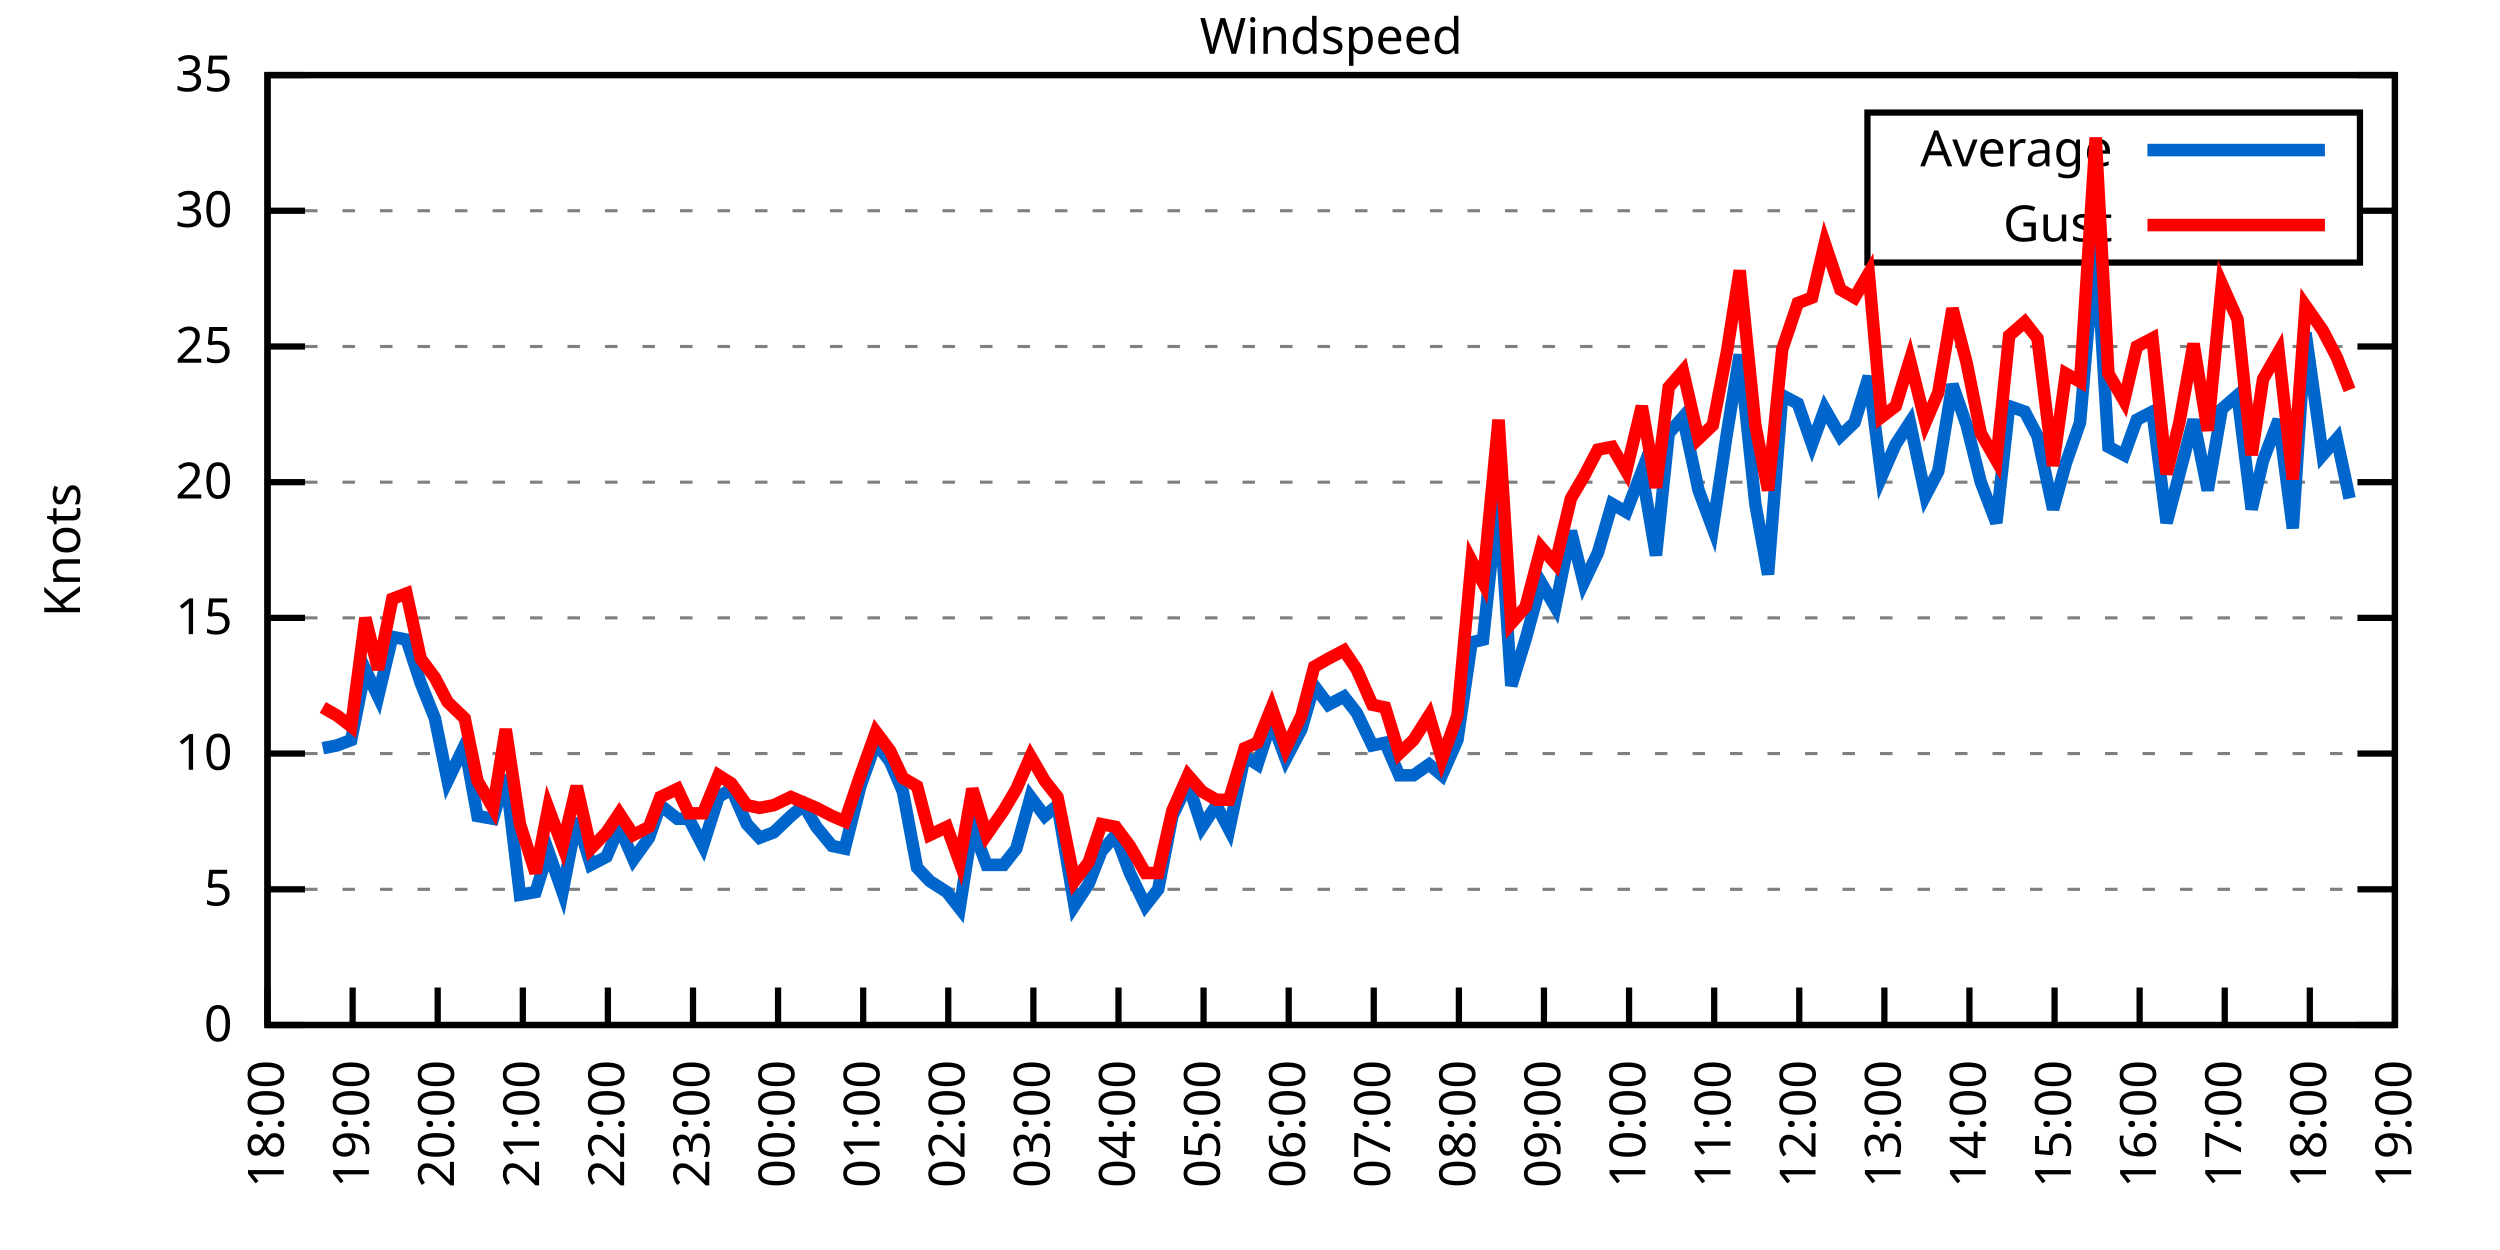
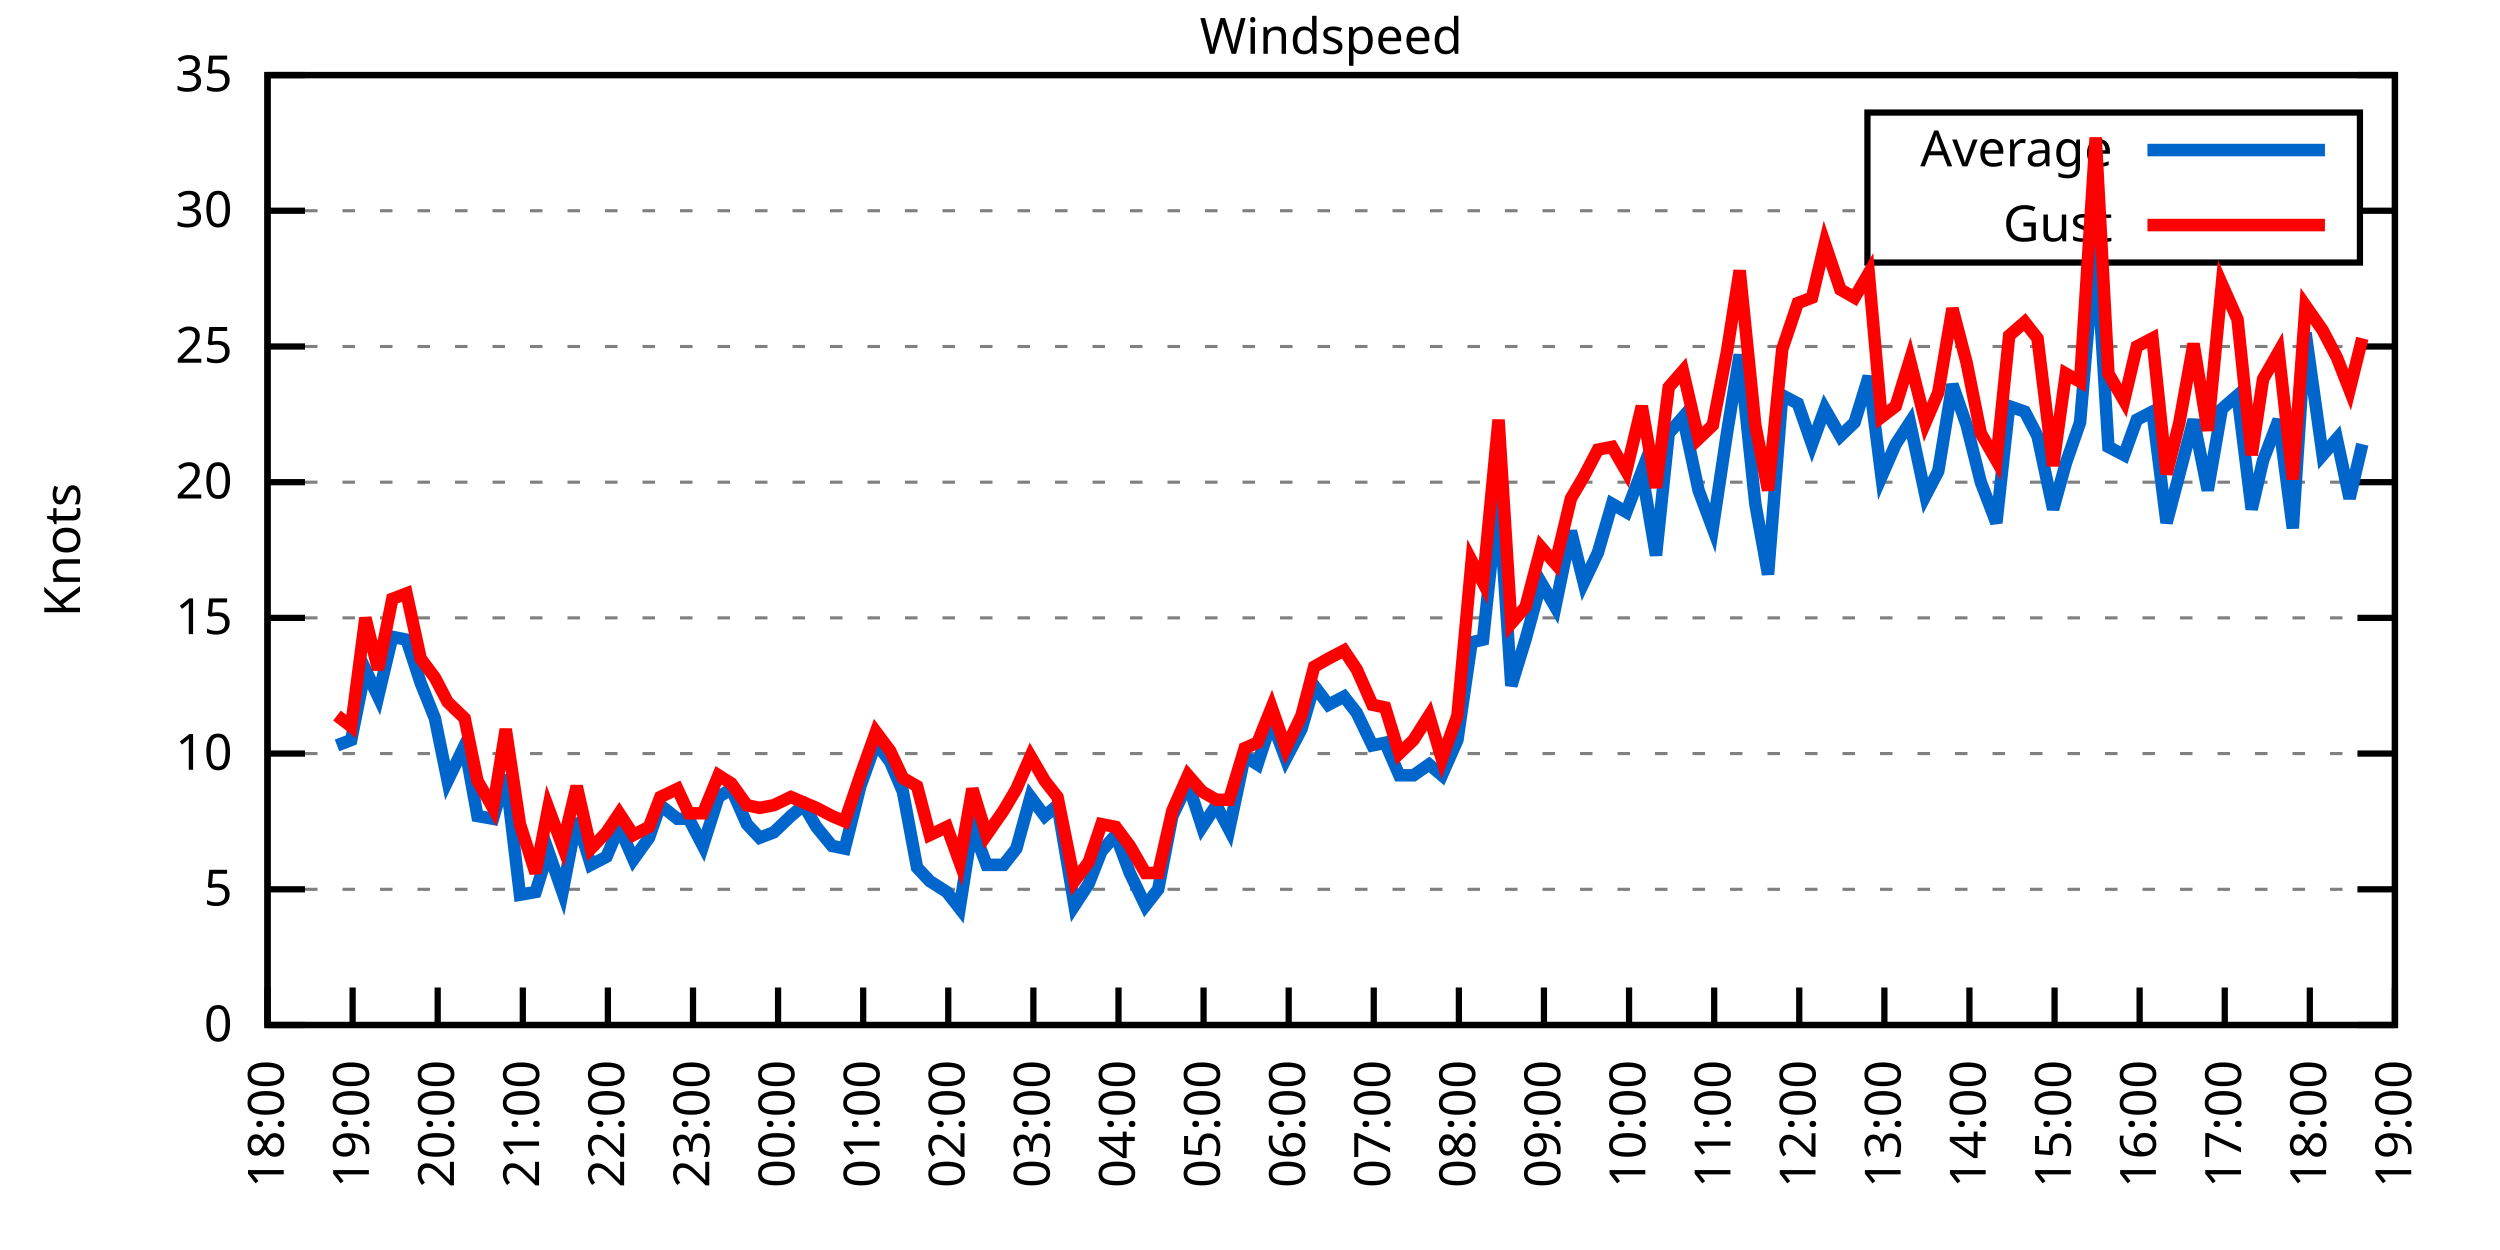
<svg xmlns="http://www.w3.org/2000/svg" xmlns:xlink="http://www.w3.org/1999/xlink" width="400" height="200" viewBox="0 0 400 200">
  <g id="gnuplot_canvas">
    <rect x="0" y="0" width="400" height="200" fill="none" />
    <defs>
      <circle id="gpDot" r="0.5" stroke-width="0.5" stroke="currentColor" />
      <path id="gpPt0" stroke-width="0.333" stroke="currentColor" d="M-1,0 h2 M0,-1 v2" />
      <path id="gpPt1" stroke-width="0.333" stroke="currentColor" d="M-1,-1 L1,1 M1,-1 L-1,1" />
      <path id="gpPt2" stroke-width="0.333" stroke="currentColor" d="M-1,0 L1,0 M0,-1 L0,1 M-1,-1 L1,1 M-1,1 L1,-1" />
      <rect id="gpPt3" stroke-width="0.333" stroke="currentColor" x="-1" y="-1" width="2" height="2" />
      <rect id="gpPt4" stroke-width="0.333" stroke="currentColor" fill="currentColor" x="-1" y="-1" width="2" height="2" />
      <circle id="gpPt5" stroke-width="0.333" stroke="currentColor" cx="0" cy="0" r="1" />
      <use xlink:href="#gpPt5" id="gpPt6" fill="currentColor" stroke="none" />
      <path id="gpPt7" stroke-width="0.333" stroke="currentColor" d="M0,-1.33 L-1.33,0.67 L1.33,0.67 z" />
      <use xlink:href="#gpPt7" id="gpPt8" fill="currentColor" stroke="none" />
      <use xlink:href="#gpPt7" id="gpPt9" stroke="currentColor" transform="rotate(180)" />
      <use xlink:href="#gpPt9" id="gpPt10" fill="currentColor" stroke="none" />
      <use xlink:href="#gpPt3" id="gpPt11" stroke="currentColor" transform="rotate(45)" />
      <use xlink:href="#gpPt11" id="gpPt12" fill="currentColor" stroke="none" />
      <path id="gpPt13" stroke-width="0.333" stroke="currentColor" d="M0,1.330 L1.265,0.411 L0.782,-1.067 L-0.782,-1.076 L-1.265,0.411 z" />
      <use xlink:href="#gpPt13" id="gpPt14" fill="currentColor" stroke="none" />
      <filter id="textbox" filterUnits="objectBoundingBox" x="0" y="0" height="1" width="1">
        <feFlood flood-color="white" flood-opacity="1" result="bgnd" />
        <feComposite in="SourceGraphic" in2="bgnd" operator="atop" />
      </filter>
      <filter id="greybox" filterUnits="objectBoundingBox" x="0" y="0" height="1" width="1">
        <feFlood flood-color="lightgrey" flood-opacity="1" result="grey" />
        <feComposite in="SourceGraphic" in2="grey" operator="atop" />
      </filter>
    </defs>
    <g fill="none" color="white" stroke="currentColor" stroke-width="1.00" stroke-linecap="butt" stroke-linejoin="miter">
</g>
    <g fill="none" color="black" stroke="currentColor" stroke-width="1.00" stroke-linecap="butt" stroke-linejoin="miter">
      <g stroke="none" shape-rendering="crispEdges">
        <polygon fill="rgb(255, 255, 255)" points="42.80,164.00 383.18,164.00 383.18,12.02 42.80,12.02 " />
      </g>
    </g>
    <g fill="none" color="black" stroke="currentColor" stroke-width="1.00" stroke-linecap="butt" stroke-linejoin="miter">
</g>
    <g fill="none" color="black" stroke="black" stroke-width="0.50" stroke-linecap="butt" stroke-linejoin="miter">
</g>
    <g fill="none" color="gray" stroke="currentColor" stroke-width="0.50" stroke-linecap="butt" stroke-linejoin="miter">
      <path stroke="gray" stroke-dasharray="2,4" class="gridline" d="M42.80,164.00 L383.19,164.00  " />
    </g>
    <g fill="none" color="gray" stroke="gray" stroke-width="1.00" stroke-linecap="butt" stroke-linejoin="miter">
</g>
    <g fill="none" color="black" stroke="currentColor" stroke-width="1.00" stroke-linecap="butt" stroke-linejoin="miter">
      <path stroke="black" d="M42.80,164.00 L48.80,164.00 M383.19,164.00 L377.19,164.00  " />
      <g transform="translate(37.20,166.60)" stroke="none" fill="black" font-family="Sans" font-size="8.00" text-anchor="end">
        <text>
          <tspan font-family="Sans"> 0</tspan>
        </text>
      </g>
    </g>
    <g fill="none" color="black" stroke="currentColor" stroke-width="1.00" stroke-linecap="butt" stroke-linejoin="miter">
</g>
    <g fill="none" color="black" stroke="black" stroke-width="0.50" stroke-linecap="butt" stroke-linejoin="miter">
</g>
    <g fill="none" color="gray" stroke="currentColor" stroke-width="0.50" stroke-linecap="butt" stroke-linejoin="miter">
      <path stroke="gray" stroke-dasharray="2,4" class="gridline" d="M42.80,142.29 L383.19,142.29  " />
    </g>
    <g fill="none" color="gray" stroke="gray" stroke-width="1.00" stroke-linecap="butt" stroke-linejoin="miter">
</g>
    <g fill="none" color="black" stroke="currentColor" stroke-width="1.00" stroke-linecap="butt" stroke-linejoin="miter">
      <path stroke="black" d="M42.80,142.29 L48.80,142.29 M383.19,142.29 L377.19,142.29  " />
      <g transform="translate(37.20,144.89)" stroke="none" fill="black" font-family="Sans" font-size="8.00" text-anchor="end">
        <text>
          <tspan font-family="Sans"> 5</tspan>
        </text>
      </g>
    </g>
    <g fill="none" color="black" stroke="currentColor" stroke-width="1.00" stroke-linecap="butt" stroke-linejoin="miter">
</g>
    <g fill="none" color="black" stroke="black" stroke-width="0.50" stroke-linecap="butt" stroke-linejoin="miter">
</g>
    <g fill="none" color="gray" stroke="currentColor" stroke-width="0.50" stroke-linecap="butt" stroke-linejoin="miter">
      <path stroke="gray" stroke-dasharray="2,4" class="gridline" d="M42.80,120.57 L383.19,120.57  " />
    </g>
    <g fill="none" color="gray" stroke="gray" stroke-width="1.00" stroke-linecap="butt" stroke-linejoin="miter">
</g>
    <g fill="none" color="black" stroke="currentColor" stroke-width="1.00" stroke-linecap="butt" stroke-linejoin="miter">
      <path stroke="black" d="M42.80,120.57 L48.80,120.57 M383.19,120.57 L377.19,120.57  " />
      <g transform="translate(37.20,123.17)" stroke="none" fill="black" font-family="Sans" font-size="8.00" text-anchor="end">
        <text>
          <tspan font-family="Sans"> 10</tspan>
        </text>
      </g>
    </g>
    <g fill="none" color="black" stroke="currentColor" stroke-width="1.00" stroke-linecap="butt" stroke-linejoin="miter">
</g>
    <g fill="none" color="black" stroke="black" stroke-width="0.50" stroke-linecap="butt" stroke-linejoin="miter">
</g>
    <g fill="none" color="gray" stroke="currentColor" stroke-width="0.50" stroke-linecap="butt" stroke-linejoin="miter">
      <path stroke="gray" stroke-dasharray="2,4" class="gridline" d="M42.80,98.86 L383.19,98.86  " />
    </g>
    <g fill="none" color="gray" stroke="gray" stroke-width="1.00" stroke-linecap="butt" stroke-linejoin="miter">
</g>
    <g fill="none" color="black" stroke="currentColor" stroke-width="1.00" stroke-linecap="butt" stroke-linejoin="miter">
      <path stroke="black" d="M42.80,98.86 L48.80,98.86 M383.19,98.86 L377.19,98.86  " />
      <g transform="translate(37.20,101.46)" stroke="none" fill="black" font-family="Sans" font-size="8.00" text-anchor="end">
        <text>
          <tspan font-family="Sans"> 15</tspan>
        </text>
      </g>
    </g>
    <g fill="none" color="black" stroke="currentColor" stroke-width="1.00" stroke-linecap="butt" stroke-linejoin="miter">
</g>
    <g fill="none" color="black" stroke="black" stroke-width="0.50" stroke-linecap="butt" stroke-linejoin="miter">
</g>
    <g fill="none" color="gray" stroke="currentColor" stroke-width="0.50" stroke-linecap="butt" stroke-linejoin="miter">
      <path stroke="gray" stroke-dasharray="2,4" class="gridline" d="M42.80,77.15 L383.19,77.15  " />
    </g>
    <g fill="none" color="gray" stroke="gray" stroke-width="1.00" stroke-linecap="butt" stroke-linejoin="miter">
</g>
    <g fill="none" color="black" stroke="currentColor" stroke-width="1.00" stroke-linecap="butt" stroke-linejoin="miter">
      <path stroke="black" d="M42.80,77.15 L48.80,77.15 M383.19,77.15 L377.19,77.15  " />
      <g transform="translate(37.20,79.75)" stroke="none" fill="black" font-family="Sans" font-size="8.00" text-anchor="end">
        <text>
          <tspan font-family="Sans"> 20</tspan>
        </text>
      </g>
    </g>
    <g fill="none" color="black" stroke="currentColor" stroke-width="1.00" stroke-linecap="butt" stroke-linejoin="miter">
</g>
    <g fill="none" color="black" stroke="black" stroke-width="0.50" stroke-linecap="butt" stroke-linejoin="miter">
</g>
    <g fill="none" color="gray" stroke="currentColor" stroke-width="0.50" stroke-linecap="butt" stroke-linejoin="miter">
      <path stroke="gray" stroke-dasharray="2,4" class="gridline" d="M42.80,55.44 L383.19,55.44  " />
    </g>
    <g fill="none" color="gray" stroke="gray" stroke-width="1.00" stroke-linecap="butt" stroke-linejoin="miter">
</g>
    <g fill="none" color="black" stroke="currentColor" stroke-width="1.00" stroke-linecap="butt" stroke-linejoin="miter">
      <path stroke="black" d="M42.80,55.44 L48.80,55.44 M383.19,55.44 L377.19,55.44  " />
      <g transform="translate(37.20,58.04)" stroke="none" fill="black" font-family="Sans" font-size="8.00" text-anchor="end">
        <text>
          <tspan font-family="Sans"> 25</tspan>
        </text>
      </g>
    </g>
    <g fill="none" color="black" stroke="currentColor" stroke-width="1.00" stroke-linecap="butt" stroke-linejoin="miter">
</g>
    <g fill="none" color="black" stroke="black" stroke-width="0.50" stroke-linecap="butt" stroke-linejoin="miter">
</g>
    <g fill="none" color="gray" stroke="currentColor" stroke-width="0.50" stroke-linecap="butt" stroke-linejoin="miter">
      <path stroke="gray" stroke-dasharray="2,4" class="gridline" d="M42.80,33.72 L298.79,33.72 M377.59,33.72 L383.19,33.72  " />
    </g>
    <g fill="none" color="gray" stroke="gray" stroke-width="1.00" stroke-linecap="butt" stroke-linejoin="miter">
</g>
    <g fill="none" color="black" stroke="currentColor" stroke-width="1.00" stroke-linecap="butt" stroke-linejoin="miter">
      <path stroke="black" d="M42.80,33.72 L48.80,33.72 M383.19,33.72 L377.19,33.72  " />
      <g transform="translate(37.20,36.32)" stroke="none" fill="black" font-family="Sans" font-size="8.00" text-anchor="end">
        <text>
          <tspan font-family="Sans"> 30</tspan>
        </text>
      </g>
    </g>
    <g fill="none" color="black" stroke="currentColor" stroke-width="1.00" stroke-linecap="butt" stroke-linejoin="miter">
</g>
    <g fill="none" color="black" stroke="black" stroke-width="0.50" stroke-linecap="butt" stroke-linejoin="miter">
</g>
    <g fill="none" color="gray" stroke="currentColor" stroke-width="0.50" stroke-linecap="butt" stroke-linejoin="miter">
      <path stroke="gray" stroke-dasharray="2,4" class="gridline" d="M42.80,12.01 L383.19,12.01  " />
    </g>
    <g fill="none" color="gray" stroke="gray" stroke-width="1.00" stroke-linecap="butt" stroke-linejoin="miter">
</g>
    <g fill="none" color="black" stroke="currentColor" stroke-width="1.00" stroke-linecap="butt" stroke-linejoin="miter">
      <path stroke="black" d="M42.80,12.01 L48.80,12.01 M383.19,12.01 L377.19,12.01  " />
      <g transform="translate(37.20,14.61)" stroke="none" fill="black" font-family="Sans" font-size="8.00" text-anchor="end">
        <text>
          <tspan font-family="Sans"> 35</tspan>
        </text>
      </g>
    </g>
    <g fill="none" color="black" stroke="currentColor" stroke-width="1.00" stroke-linecap="butt" stroke-linejoin="miter">
      <path stroke="black" d="M42.80,164.00 L42.80,158.00  " />
      <g transform="translate(45.40,169.60) rotate(270.00)" stroke="none" fill="black" font-family="Sans" font-size="8.00" text-anchor="end">
        <text>
          <tspan font-family="Sans">18:00</tspan>
        </text>
      </g>
    </g>
    <g fill="none" color="black" stroke="currentColor" stroke-width="1.00" stroke-linecap="butt" stroke-linejoin="miter">
      <path stroke="black" d="M56.42,164.00 L56.42,158.00  " />
      <g transform="translate(59.02,169.60) rotate(270.00)" stroke="none" fill="black" font-family="Sans" font-size="8.00" text-anchor="end">
        <text>
          <tspan font-family="Sans">19:00</tspan>
        </text>
      </g>
    </g>
    <g fill="none" color="black" stroke="currentColor" stroke-width="1.00" stroke-linecap="butt" stroke-linejoin="miter">
      <path stroke="black" d="M70.03,164.00 L70.03,158.00  " />
      <g transform="translate(72.63,169.60) rotate(270.00)" stroke="none" fill="black" font-family="Sans" font-size="8.00" text-anchor="end">
        <text>
          <tspan font-family="Sans">20:00</tspan>
        </text>
      </g>
    </g>
    <g fill="none" color="black" stroke="currentColor" stroke-width="1.00" stroke-linecap="butt" stroke-linejoin="miter">
      <path stroke="black" d="M83.65,164.00 L83.65,158.00  " />
      <g transform="translate(86.25,169.60) rotate(270.00)" stroke="none" fill="black" font-family="Sans" font-size="8.00" text-anchor="end">
        <text>
          <tspan font-family="Sans">21:00</tspan>
        </text>
      </g>
    </g>
    <g fill="none" color="black" stroke="currentColor" stroke-width="1.00" stroke-linecap="butt" stroke-linejoin="miter">
      <path stroke="black" d="M97.26,164.00 L97.26,158.00  " />
      <g transform="translate(99.86,169.60) rotate(270.00)" stroke="none" fill="black" font-family="Sans" font-size="8.00" text-anchor="end">
        <text>
          <tspan font-family="Sans">22:00</tspan>
        </text>
      </g>
    </g>
    <g fill="none" color="black" stroke="currentColor" stroke-width="1.00" stroke-linecap="butt" stroke-linejoin="miter">
      <path stroke="black" d="M110.88,164.00 L110.88,158.00  " />
      <g transform="translate(113.48,169.60) rotate(270.00)" stroke="none" fill="black" font-family="Sans" font-size="8.00" text-anchor="end">
        <text>
          <tspan font-family="Sans">23:00</tspan>
        </text>
      </g>
    </g>
    <g fill="none" color="black" stroke="currentColor" stroke-width="1.00" stroke-linecap="butt" stroke-linejoin="miter">
      <path stroke="black" d="M124.49,164.00 L124.49,158.00  " />
      <g transform="translate(127.09,169.60) rotate(270.00)" stroke="none" fill="black" font-family="Sans" font-size="8.00" text-anchor="end">
        <text>
          <tspan font-family="Sans">00:00</tspan>
        </text>
      </g>
    </g>
    <g fill="none" color="black" stroke="currentColor" stroke-width="1.00" stroke-linecap="butt" stroke-linejoin="miter">
      <path stroke="black" d="M138.11,164.00 L138.11,158.00  " />
      <g transform="translate(140.71,169.60) rotate(270.00)" stroke="none" fill="black" font-family="Sans" font-size="8.00" text-anchor="end">
        <text>
          <tspan font-family="Sans">01:00</tspan>
        </text>
      </g>
    </g>
    <g fill="none" color="black" stroke="currentColor" stroke-width="1.00" stroke-linecap="butt" stroke-linejoin="miter">
      <path stroke="black" d="M151.72,164.00 L151.72,158.00  " />
      <g transform="translate(154.32,169.60) rotate(270.00)" stroke="none" fill="black" font-family="Sans" font-size="8.00" text-anchor="end">
        <text>
          <tspan font-family="Sans">02:00</tspan>
        </text>
      </g>
    </g>
    <g fill="none" color="black" stroke="currentColor" stroke-width="1.00" stroke-linecap="butt" stroke-linejoin="miter">
      <path stroke="black" d="M165.34,164.00 L165.34,158.00  " />
      <g transform="translate(167.94,169.60) rotate(270.00)" stroke="none" fill="black" font-family="Sans" font-size="8.00" text-anchor="end">
        <text>
          <tspan font-family="Sans">03:00</tspan>
        </text>
      </g>
    </g>
    <g fill="none" color="black" stroke="currentColor" stroke-width="1.00" stroke-linecap="butt" stroke-linejoin="miter">
      <path stroke="black" d="M178.96,164.00 L178.96,158.00  " />
      <g transform="translate(181.56,169.60) rotate(270.00)" stroke="none" fill="black" font-family="Sans" font-size="8.00" text-anchor="end">
        <text>
          <tspan font-family="Sans">04:00</tspan>
        </text>
      </g>
    </g>
    <g fill="none" color="black" stroke="currentColor" stroke-width="1.00" stroke-linecap="butt" stroke-linejoin="miter">
      <path stroke="black" d="M192.57,164.00 L192.57,158.00  " />
      <g transform="translate(195.17,169.60) rotate(270.00)" stroke="none" fill="black" font-family="Sans" font-size="8.00" text-anchor="end">
        <text>
          <tspan font-family="Sans">05:00</tspan>
        </text>
      </g>
    </g>
    <g fill="none" color="black" stroke="currentColor" stroke-width="1.00" stroke-linecap="butt" stroke-linejoin="miter">
      <path stroke="black" d="M206.19,164.00 L206.19,158.00  " />
      <g transform="translate(208.79,169.60) rotate(270.00)" stroke="none" fill="black" font-family="Sans" font-size="8.00" text-anchor="end">
        <text>
          <tspan font-family="Sans">06:00</tspan>
        </text>
      </g>
    </g>
    <g fill="none" color="black" stroke="currentColor" stroke-width="1.00" stroke-linecap="butt" stroke-linejoin="miter">
      <path stroke="black" d="M219.80,164.00 L219.80,158.00  " />
      <g transform="translate(222.40,169.60) rotate(270.00)" stroke="none" fill="black" font-family="Sans" font-size="8.00" text-anchor="end">
        <text>
          <tspan font-family="Sans">07:00</tspan>
        </text>
      </g>
    </g>
    <g fill="none" color="black" stroke="currentColor" stroke-width="1.00" stroke-linecap="butt" stroke-linejoin="miter">
      <path stroke="black" d="M233.42,164.00 L233.42,158.00  " />
      <g transform="translate(236.02,169.60) rotate(270.00)" stroke="none" fill="black" font-family="Sans" font-size="8.00" text-anchor="end">
        <text>
          <tspan font-family="Sans">08:00</tspan>
        </text>
      </g>
    </g>
    <g fill="none" color="black" stroke="currentColor" stroke-width="1.00" stroke-linecap="butt" stroke-linejoin="miter">
      <path stroke="black" d="M247.03,164.00 L247.03,158.00  " />
      <g transform="translate(249.63,169.60) rotate(270.00)" stroke="none" fill="black" font-family="Sans" font-size="8.00" text-anchor="end">
        <text>
          <tspan font-family="Sans">09:00</tspan>
        </text>
      </g>
    </g>
    <g fill="none" color="black" stroke="currentColor" stroke-width="1.00" stroke-linecap="butt" stroke-linejoin="miter">
      <path stroke="black" d="M260.65,164.00 L260.65,158.00  " />
      <g transform="translate(263.25,169.60) rotate(270.00)" stroke="none" fill="black" font-family="Sans" font-size="8.00" text-anchor="end">
        <text>
          <tspan font-family="Sans">10:00</tspan>
        </text>
      </g>
    </g>
    <g fill="none" color="black" stroke="currentColor" stroke-width="1.00" stroke-linecap="butt" stroke-linejoin="miter">
      <path stroke="black" d="M274.27,164.00 L274.27,158.00  " />
      <g transform="translate(276.87,169.60) rotate(270.00)" stroke="none" fill="black" font-family="Sans" font-size="8.00" text-anchor="end">
        <text>
          <tspan font-family="Sans">11:00</tspan>
        </text>
      </g>
    </g>
    <g fill="none" color="black" stroke="currentColor" stroke-width="1.00" stroke-linecap="butt" stroke-linejoin="miter">
      <path stroke="black" d="M287.88,164.00 L287.88,158.00  " />
      <g transform="translate(290.48,169.60) rotate(270.00)" stroke="none" fill="black" font-family="Sans" font-size="8.00" text-anchor="end">
        <text>
          <tspan font-family="Sans">12:00</tspan>
        </text>
      </g>
    </g>
    <g fill="none" color="black" stroke="currentColor" stroke-width="1.00" stroke-linecap="butt" stroke-linejoin="miter">
      <path stroke="black" d="M301.50,164.00 L301.50,158.00  " />
      <g transform="translate(304.10,169.60) rotate(270.00)" stroke="none" fill="black" font-family="Sans" font-size="8.00" text-anchor="end">
        <text>
          <tspan font-family="Sans">13:00</tspan>
        </text>
      </g>
    </g>
    <g fill="none" color="black" stroke="currentColor" stroke-width="1.00" stroke-linecap="butt" stroke-linejoin="miter">
      <path stroke="black" d="M315.11,164.00 L315.11,158.00  " />
      <g transform="translate(317.71,169.60) rotate(270.00)" stroke="none" fill="black" font-family="Sans" font-size="8.00" text-anchor="end">
        <text>
          <tspan font-family="Sans">14:00</tspan>
        </text>
      </g>
    </g>
    <g fill="none" color="black" stroke="currentColor" stroke-width="1.00" stroke-linecap="butt" stroke-linejoin="miter">
      <path stroke="black" d="M328.73,164.00 L328.73,158.00  " />
      <g transform="translate(331.33,169.60) rotate(270.00)" stroke="none" fill="black" font-family="Sans" font-size="8.00" text-anchor="end">
        <text>
          <tspan font-family="Sans">15:00</tspan>
        </text>
      </g>
    </g>
    <g fill="none" color="black" stroke="currentColor" stroke-width="1.00" stroke-linecap="butt" stroke-linejoin="miter">
      <path stroke="black" d="M342.34,164.00 L342.34,158.00  " />
      <g transform="translate(344.94,169.60) rotate(270.00)" stroke="none" fill="black" font-family="Sans" font-size="8.00" text-anchor="end">
        <text>
          <tspan font-family="Sans">16:00</tspan>
        </text>
      </g>
    </g>
    <g fill="none" color="black" stroke="currentColor" stroke-width="1.00" stroke-linecap="butt" stroke-linejoin="miter">
      <path stroke="black" d="M355.96,164.00 L355.96,158.00  " />
      <g transform="translate(358.56,169.60) rotate(270.00)" stroke="none" fill="black" font-family="Sans" font-size="8.00" text-anchor="end">
        <text>
          <tspan font-family="Sans">17:00</tspan>
        </text>
      </g>
    </g>
    <g fill="none" color="black" stroke="currentColor" stroke-width="1.00" stroke-linecap="butt" stroke-linejoin="miter">
      <path stroke="black" d="M369.57,164.00 L369.57,158.00  " />
      <g transform="translate(372.17,169.60) rotate(270.00)" stroke="none" fill="black" font-family="Sans" font-size="8.00" text-anchor="end">
        <text>
          <tspan font-family="Sans">18:00</tspan>
        </text>
      </g>
    </g>
    <g fill="none" color="black" stroke="currentColor" stroke-width="1.00" stroke-linecap="butt" stroke-linejoin="miter">
      <path stroke="black" d="M383.19,164.00 L383.19,158.00  " />
      <g transform="translate(385.79,169.60) rotate(270.00)" stroke="none" fill="black" font-family="Sans" font-size="8.00" text-anchor="end">
        <text>
          <tspan font-family="Sans">19:00</tspan>
        </text>
      </g>
    </g>
    <g fill="none" color="black" stroke="currentColor" stroke-width="1.00" stroke-linecap="butt" stroke-linejoin="miter">
</g>
    <g fill="none" color="black" stroke="currentColor" stroke-width="1.00" stroke-linecap="butt" stroke-linejoin="miter">
      <path stroke="black" d="M42.80,12.01 L42.80,164.00 L383.19,164.00 L383.19,12.01 L42.80,12.01 Z  " />
    </g>
    <g fill="none" color="black" stroke="currentColor" stroke-width="1.00" stroke-linecap="butt" stroke-linejoin="miter">
</g>
    <g fill="none" color="black" stroke="currentColor" stroke-width="1.00" stroke-linecap="butt" stroke-linejoin="miter">
      <path stroke="black" d="M298.79,42.01 L298.79,18.01 L377.59,18.01 L377.59,42.01 L298.79,42.01 Z  " />
    </g>
    <g id="Windspeed_plot_1">
      <g fill="none" color="white" stroke="black" stroke-width="2.00" stroke-linecap="butt" stroke-linejoin="miter">
</g>
      <g fill="none" color="black" stroke="currentColor" stroke-width="2.00" stroke-linecap="butt" stroke-linejoin="miter">
        <g transform="translate(337.99,26.61)" stroke="none" fill="black" font-family="Sans" font-size="8.00" text-anchor="end">
          <text>
            <tspan font-family="Sans">Average</tspan>
          </text>
        </g>
      </g>
      <g fill="none" color="black" stroke="currentColor" stroke-width="2.00" stroke-linecap="butt" stroke-linejoin="miter">
-         <path stroke="rgb(  0, 102, 204)" d="M343.59,24.01 L371.99,24.01 M51.65,119.71 L53.92,119.27 L56.19,118.40 L58.46,107.11 L60.50,111.45 L62.77,101.90   L65.04,102.34 L67.31,109.28 L69.58,114.93 L71.62,124.92 L74.34,119.27 L76.39,130.56 L78.88,131.00 L80.92,124.05   L83.19,143.16 L85.69,142.72 L87.73,136.21 L90.00,142.72 L92.27,131.00 L94.54,138.38 L97.04,137.08 L99.08,132.30   L101.35,137.51 L103.84,134.04 L105.66,128.83 L108.38,131.00 L110.20,131.00 L112.47,135.34 L114.96,127.52 L117.01,126.22   L119.50,131.86 L121.54,134.04 L123.81,133.17 L126.54,130.56 L128.58,128.83 L130.62,132.30 L133.12,135.34 L135.16,135.77   L137.66,125.79 L140.15,118.84 L142.42,121.88 L144.46,126.65 L146.73,138.81 L148.77,140.98 L151.50,142.72 L153.54,145.33   L155.58,132.30 L157.85,138.38 L160.57,138.38 L162.62,135.77 L164.89,127.52 L167.16,130.56 L169.20,128.83 L171.92,144.89   L174.19,141.42 L176.23,136.21 L178.50,133.60 L180.77,139.68 L183.27,144.89 L185.31,142.29 L187.58,130.56 L190.08,125.35   L192.34,132.30 L194.61,128.83 L196.66,132.73 L199.15,121.01 L201.19,122.31 L203.46,115.36 L205.73,121.44 L208.23,116.67   L210.27,109.72 L212.54,112.76 L215.04,111.45 L217.08,114.06 L219.58,119.27 L221.62,118.84 L223.89,124.05 L226.16,124.05   L228.65,122.31 L230.70,124.05 L233.19,118.40 L235.46,102.77 L237.28,102.34 L239.77,78.89 L241.81,109.72 L244.08,102.34   L246.58,93.22 L248.85,97.12 L251.35,84.97 L253.39,93.22 L255.66,88.44 L257.93,80.62 L260.20,81.93 L262.69,75.41   L264.96,88.87 L267.00,69.33 L269.27,66.73 L271.77,78.45 L274.04,84.53 L276.31,69.33 L278.35,56.74 L280.85,80.62   L282.89,91.91 L285.16,63.25 L287.65,64.56 L289.92,71.07 L291.97,65.42 L294.46,69.77 L296.73,67.59 L299.00,60.21   L301.04,76.28 L303.31,71.07 L305.58,67.59 L308.08,79.32 L310.12,75.41 L312.39,61.52 L314.66,68.03 L316.93,77.15   L319.42,83.66 L321.47,64.99 L323.96,65.86 L326.00,69.77 L328.50,81.49 L330.54,74.11 L332.81,67.59 L335.31,38.50   L337.35,71.50 L339.85,72.81 L341.89,67.16 L344.39,65.86 L346.65,83.66 L348.70,75.85 L350.97,67.16 L353.24,78.45   L355.50,65.42 L358.00,63.25 L360.27,81.49 L362.09,73.67 L364.58,67.16 L366.85,84.53 L368.89,53.26 L371.62,72.81   L373.89,70.20 L375.93,79.75  " />
+         <path stroke="rgb(  0, 102, 204)" d="M343.59,24.01 L371.99,24.01 M53.92,119.27 L56.19,118.40 L58.46,107.11 L60.50,111.45 L62.77,101.90 L65.04,102.34   L67.31,109.28 L69.58,114.93 L71.62,124.92 L74.34,119.27 L76.39,130.56 L78.88,131.00 L80.92,124.05 L83.19,143.16   L85.69,142.72 L87.73,136.21 L90.00,142.72 L92.27,131.00 L94.54,138.38 L97.04,137.08 L99.08,132.30 L101.35,137.51   L103.84,134.04 L105.66,128.83 L108.38,131.00 L110.20,131.00 L112.47,135.34 L114.96,127.52 L117.01,126.22 L119.50,131.86   L121.54,134.04 L123.81,133.17 L126.54,130.56 L128.58,128.83 L130.62,132.30 L133.12,135.34 L135.16,135.77 L137.66,125.79   L140.15,118.84 L142.42,121.88 L144.46,126.65 L146.73,138.81 L148.77,140.98 L151.50,142.72 L153.54,145.33 L155.58,132.30   L157.85,138.38 L160.57,138.38 L162.62,135.77 L164.89,127.52 L167.16,130.56 L169.20,128.83 L171.92,144.89 L174.19,141.42   L176.23,136.21 L178.50,133.60 L180.77,139.68 L183.27,144.89 L185.31,142.29 L187.58,130.56 L190.08,125.35 L192.34,132.30   L194.61,128.83 L196.66,132.73 L199.15,121.01 L201.19,122.31 L203.46,115.36 L205.73,121.44 L208.23,116.67 L210.27,109.72   L212.54,112.76 L215.04,111.45 L217.08,114.06 L219.58,119.27 L221.62,118.84 L223.89,124.05 L226.16,124.05 L228.65,122.31   L230.70,124.05 L233.19,118.40 L235.46,102.77 L237.28,102.34 L239.77,78.89 L241.81,109.72 L244.08,102.34 L246.58,93.22   L248.85,97.12 L251.35,84.97 L253.39,93.22 L255.66,88.44 L257.93,80.62 L260.20,81.93 L262.69,75.41 L264.96,88.87   L267.00,69.33 L269.27,66.73 L271.77,78.45 L274.04,84.53 L276.31,69.33 L278.35,56.74 L280.85,80.62 L282.89,91.91   L285.16,63.25 L287.65,64.56 L289.92,71.07 L291.97,65.42 L294.46,69.77 L296.73,67.59 L299.00,60.21 L301.04,76.28   L303.31,71.07 L305.58,67.59 L308.08,79.32 L310.12,75.41 L312.39,61.52 L314.66,68.03 L316.93,77.15 L319.42,83.66   L321.47,64.99 L323.96,65.86 L326.00,69.77 L328.50,81.49 L330.54,74.11 L332.81,67.59 L335.31,38.50 L337.35,71.50   L339.85,72.81 L341.89,67.16 L344.39,65.86 L346.65,83.66 L348.70,75.85 L350.97,67.16 L353.24,78.45 L355.50,65.42   L358.00,63.25 L360.27,81.49 L362.09,73.67 L364.58,67.16 L366.85,84.53 L368.89,53.26 L371.62,72.81 L373.89,70.20   L375.93,79.75 L377.97,71.07  " />
      </g>
    </g>
    <g id="Windspeed_plot_2">
      <g fill="none" color="black" stroke="currentColor" stroke-width="2.00" stroke-linecap="butt" stroke-linejoin="miter">
        <g transform="translate(337.99,38.61)" stroke="none" fill="black" font-family="Sans" font-size="8.00" text-anchor="end">
          <text>
            <tspan font-family="Sans">Gust</tspan>
          </text>
        </g>
      </g>
      <g fill="none" color="black" stroke="currentColor" stroke-width="2.00" stroke-linecap="butt" stroke-linejoin="miter">
-         <path stroke="rgb(255,   0,   0)" d="M343.59,36.01 L371.99,36.01 M51.65,113.19 L53.92,114.49 L56.19,116.23 L58.46,98.86 L60.50,107.11 L62.77,95.82   L65.04,94.95 L67.31,105.38 L69.58,108.42 L71.62,112.32 L74.34,114.93 L76.39,124.92 L78.88,129.26 L80.92,116.67   L83.19,131.86 L85.69,139.68 L87.73,129.26 L90.00,135.34 L92.27,125.79 L94.54,135.77 L97.04,133.17 L99.08,130.13   L101.35,133.60 L103.84,132.30 L105.66,127.52 L108.38,126.22 L110.20,130.13 L112.47,130.13 L114.96,124.05 L117.01,125.35   L119.50,128.83 L121.54,129.26 L123.81,128.83 L126.54,127.52 L128.58,128.39 L130.62,129.26 L133.12,130.56 L135.16,131.43   L137.66,124.05 L140.15,117.10 L142.42,120.14 L144.46,124.48 L146.73,125.79 L148.77,133.60 L151.50,132.30 L153.54,137.94   L155.58,126.22 L157.85,133.60 L160.57,129.69 L162.62,126.22 L164.89,121.01 L167.16,124.92 L169.20,127.52 L171.92,140.98   L174.19,137.94 L176.23,131.86 L178.50,132.30 L180.77,135.34 L183.27,139.68 L185.31,139.68 L187.58,129.69 L190.08,124.05   L192.34,126.65 L194.61,127.96 L196.66,127.96 L199.15,119.71 L201.19,118.84 L203.46,113.19 L205.73,119.71 L208.23,114.49   L210.27,106.68 L212.54,105.38 L215.04,104.07 L217.08,107.11 L219.58,112.76 L221.62,113.19 L223.89,120.57 L226.16,118.40   L228.65,114.49 L230.70,121.44 L233.19,114.49 L235.46,89.74 L237.28,93.22 L239.77,67.16 L241.81,99.73 L244.08,97.12   L246.58,87.57 L248.85,90.18 L251.35,79.75 L253.39,76.28 L255.66,71.94 L257.93,71.50 L260.20,75.41 L262.69,64.99   L264.96,78.02 L267.00,61.95 L269.27,59.34 L271.77,70.20 L274.04,68.03 L276.31,56.30 L278.35,43.28 L280.85,68.03   L282.89,78.45 L285.16,55.87 L287.65,48.49 L289.92,47.62 L291.97,38.93 L294.46,46.32 L296.73,47.62 L299.00,43.71   L301.04,66.73 L303.31,64.99 L305.58,57.61 L308.08,67.59 L310.12,62.82 L312.39,49.36 L314.66,58.04 L316.93,69.33   L319.42,73.67 L321.47,53.70 L323.96,51.53 L326.00,54.13 L328.50,74.54 L330.54,59.78 L332.81,61.08 L335.31,22.00   L337.35,59.78 L339.85,64.12 L341.89,55.44 L344.39,54.13 L346.65,75.85 L348.70,67.59 L350.97,55.00 L353.24,68.90   L355.50,45.45 L358.00,51.09 L360.27,72.81 L362.09,60.65 L364.58,56.30 L366.85,76.71 L368.89,48.92 L371.62,52.83   L373.89,57.17 L375.93,62.38  " />
+         <path stroke="rgb(255,   0,   0)" d="M343.59,36.01 L371.99,36.01 M53.92,114.49 L56.19,116.23 L58.46,98.86 L60.50,107.11 L62.77,95.82 L65.04,94.95   L67.31,105.38 L69.58,108.42 L71.62,112.32 L74.34,114.93 L76.39,124.92 L78.88,129.26 L80.92,116.67 L83.19,131.86   L85.69,139.68 L87.73,129.26 L90.00,135.34 L92.27,125.79 L94.54,135.77 L97.04,133.17 L99.08,130.13 L101.35,133.60   L103.84,132.30 L105.66,127.52 L108.38,126.22 L110.20,130.13 L112.47,130.13 L114.96,124.05 L117.01,125.35 L119.50,128.83   L121.54,129.26 L123.81,128.83 L126.54,127.52 L128.58,128.39 L130.62,129.26 L133.12,130.56 L135.16,131.43 L137.66,124.05   L140.15,117.10 L142.42,120.14 L144.46,124.48 L146.73,125.79 L148.77,133.60 L151.50,132.30 L153.54,137.94 L155.58,126.22   L157.85,133.60 L160.57,129.69 L162.62,126.22 L164.89,121.01 L167.16,124.92 L169.20,127.52 L171.92,140.98 L174.19,137.94   L176.23,131.86 L178.50,132.30 L180.77,135.34 L183.27,139.68 L185.31,139.68 L187.58,129.69 L190.08,124.05 L192.34,126.65   L194.61,127.96 L196.66,127.96 L199.15,119.71 L201.19,118.84 L203.46,113.19 L205.73,119.71 L208.23,114.49 L210.27,106.68   L212.54,105.38 L215.04,104.07 L217.08,107.11 L219.58,112.76 L221.62,113.19 L223.89,120.57 L226.16,118.40 L228.65,114.49   L230.70,121.44 L233.19,114.49 L235.46,89.74 L237.28,93.22 L239.77,67.16 L241.81,99.73 L244.08,97.12 L246.58,87.57   L248.85,90.18 L251.35,79.75 L253.39,76.28 L255.66,71.94 L257.93,71.50 L260.20,75.41 L262.69,64.99 L264.96,78.02   L267.00,61.95 L269.27,59.34 L271.77,70.20 L274.04,68.03 L276.31,56.30 L278.35,43.28 L280.85,68.03 L282.89,78.45   L285.16,55.87 L287.65,48.49 L289.92,47.62 L291.97,38.93 L294.46,46.32 L296.73,47.62 L299.00,43.71 L301.04,66.73   L303.31,64.99 L305.58,57.61 L308.08,67.59 L310.12,62.82 L312.39,49.36 L314.66,58.04 L316.93,69.33 L319.42,73.67   L321.47,53.70 L323.96,51.53 L326.00,54.13 L328.50,74.54 L330.54,59.78 L332.81,61.08 L335.31,22.00 L337.35,59.78   L339.85,64.12 L341.89,55.44 L344.39,54.13 L346.65,75.85 L348.70,67.59 L350.97,55.00 L353.24,68.90 L355.50,45.45   L358.00,51.09 L360.27,72.81 L362.09,60.65 L364.58,56.30 L366.85,76.71 L368.89,48.92 L371.62,52.83 L373.89,57.17   L375.93,62.38 L377.97,54.13  " />
      </g>
    </g>
    <g fill="none" color="black" stroke="currentColor" stroke-width="2.00" stroke-linecap="butt" stroke-linejoin="miter">
</g>
    <g fill="none" color="black" stroke="black" stroke-width="1.00" stroke-linecap="butt" stroke-linejoin="miter">
</g>
    <g fill="none" color="black" stroke="currentColor" stroke-width="1.00" stroke-linecap="butt" stroke-linejoin="miter">
      <path stroke="black" d="M42.80,12.01 L42.80,164.00 L383.19,164.00 L383.19,12.01 L42.80,12.01 Z  " />
      <g transform="translate(12.80,88.01) rotate(270.00)" stroke="none" fill="black" font-family="Sans" font-size="8.00" text-anchor="middle">
        <text>
          <tspan font-family="Sans">Knots</tspan>
        </text>
      </g>
    </g>
    <g fill="none" color="black" stroke="currentColor" stroke-width="1.00" stroke-linecap="butt" stroke-linejoin="miter">
</g>
    <g fill="none" color="black" stroke="currentColor" stroke-width="1.00" stroke-linecap="butt" stroke-linejoin="miter">
      <g transform="translate(212.99,8.61)" stroke="none" fill="black" font-family="Sans" font-size="8.00" text-anchor="middle">
        <text>
          <tspan font-family="Sans">Windspeed</tspan>
        </text>
      </g>
    </g>
    <g fill="none" color="black" stroke="currentColor" stroke-width="1.00" stroke-linecap="butt" stroke-linejoin="miter">
</g>
  </g>
</svg>
